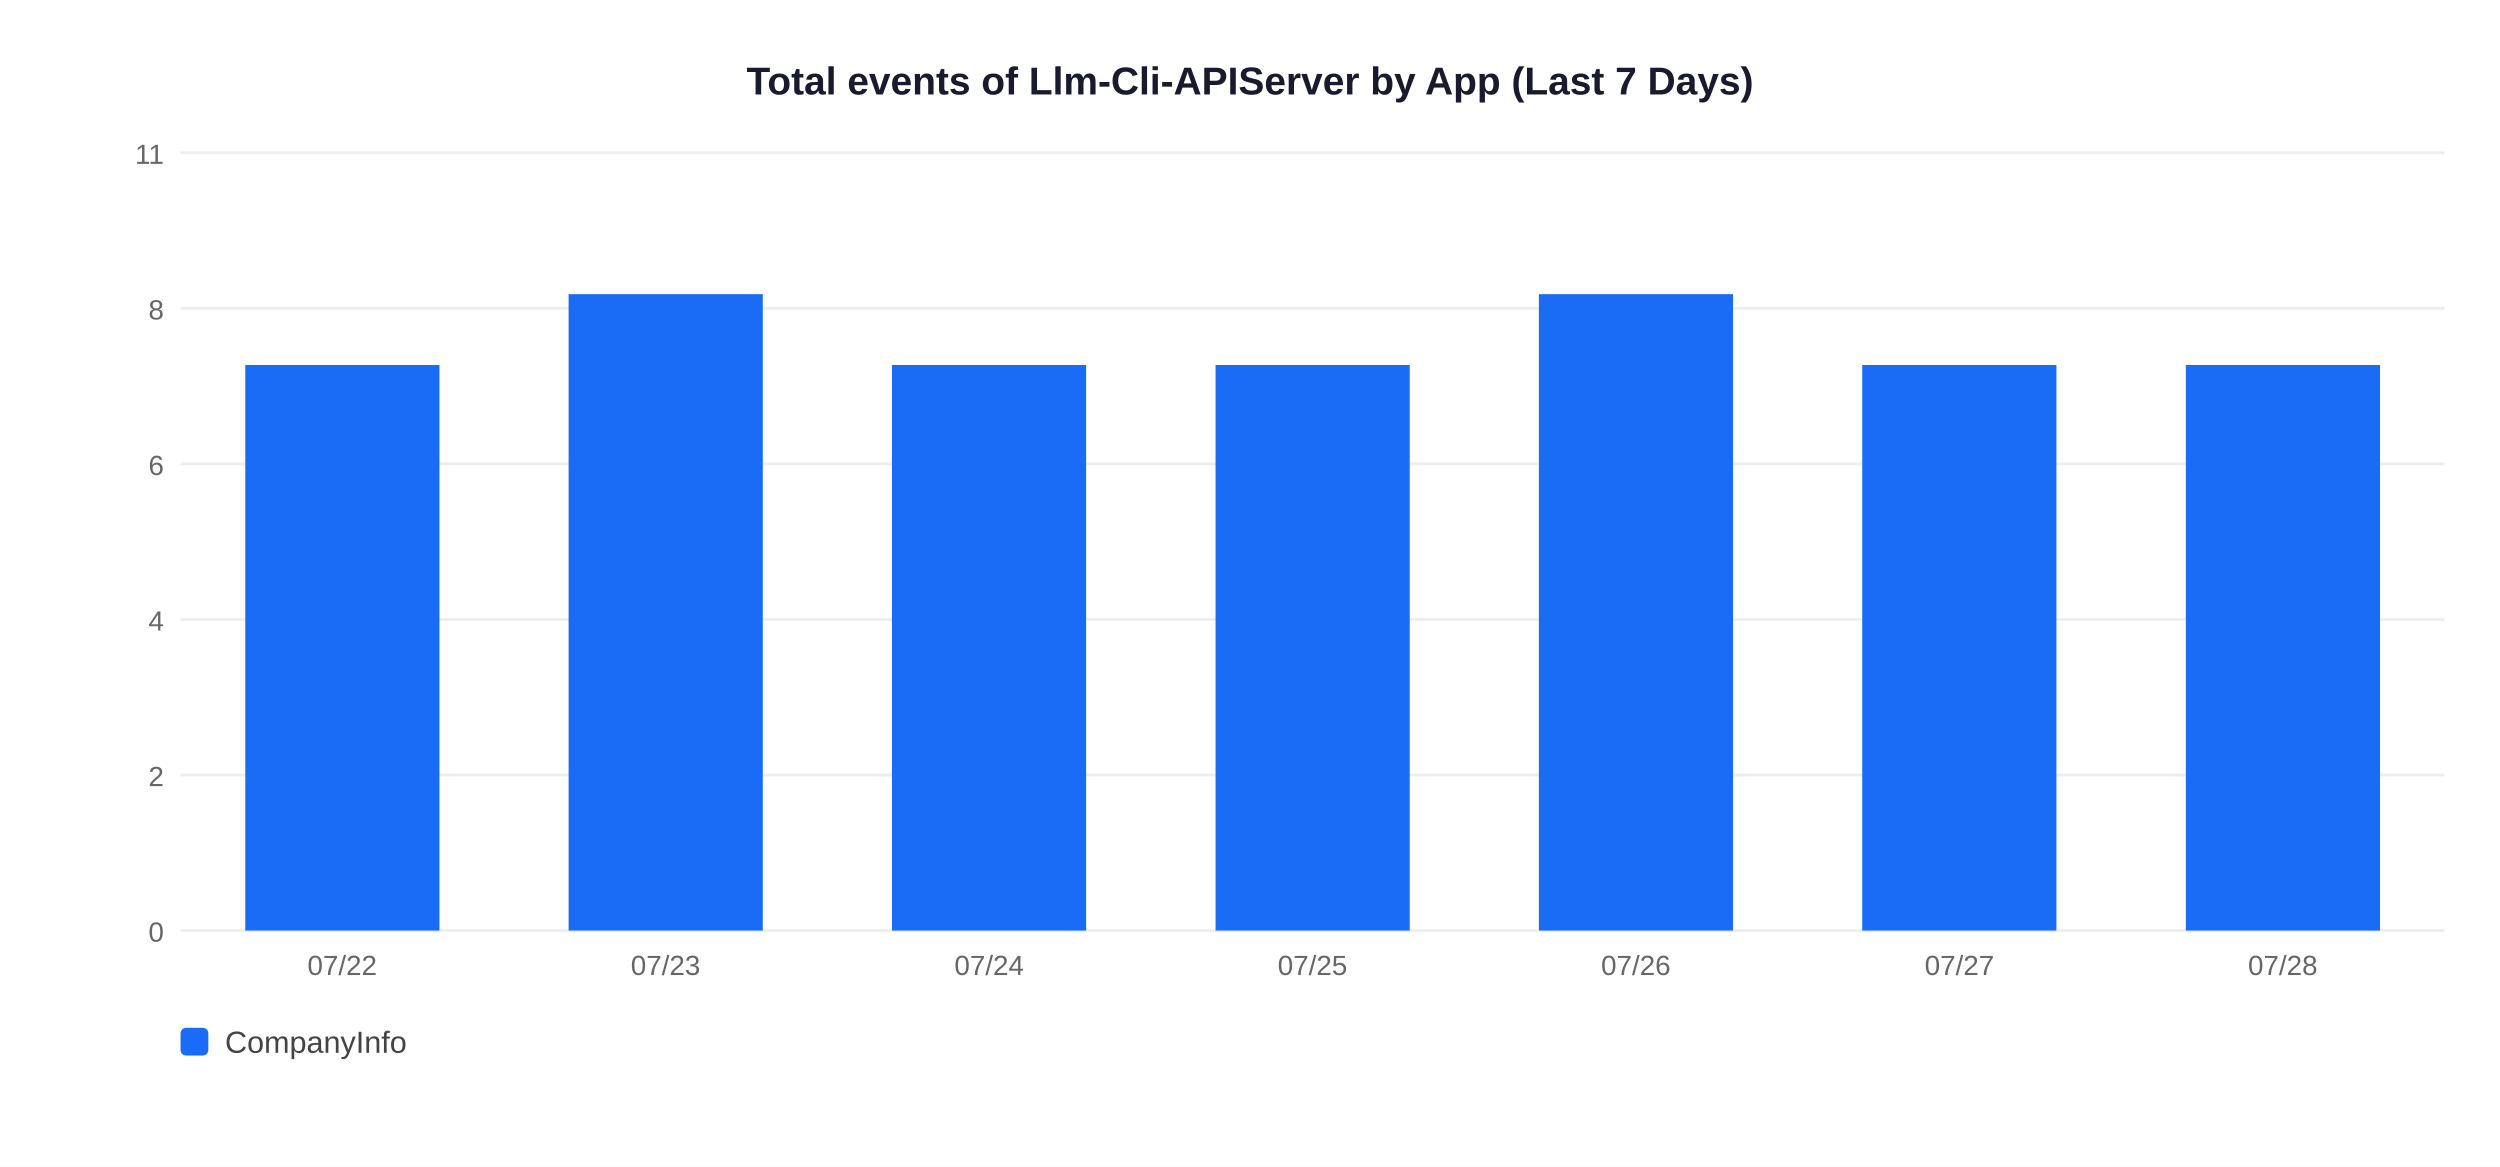
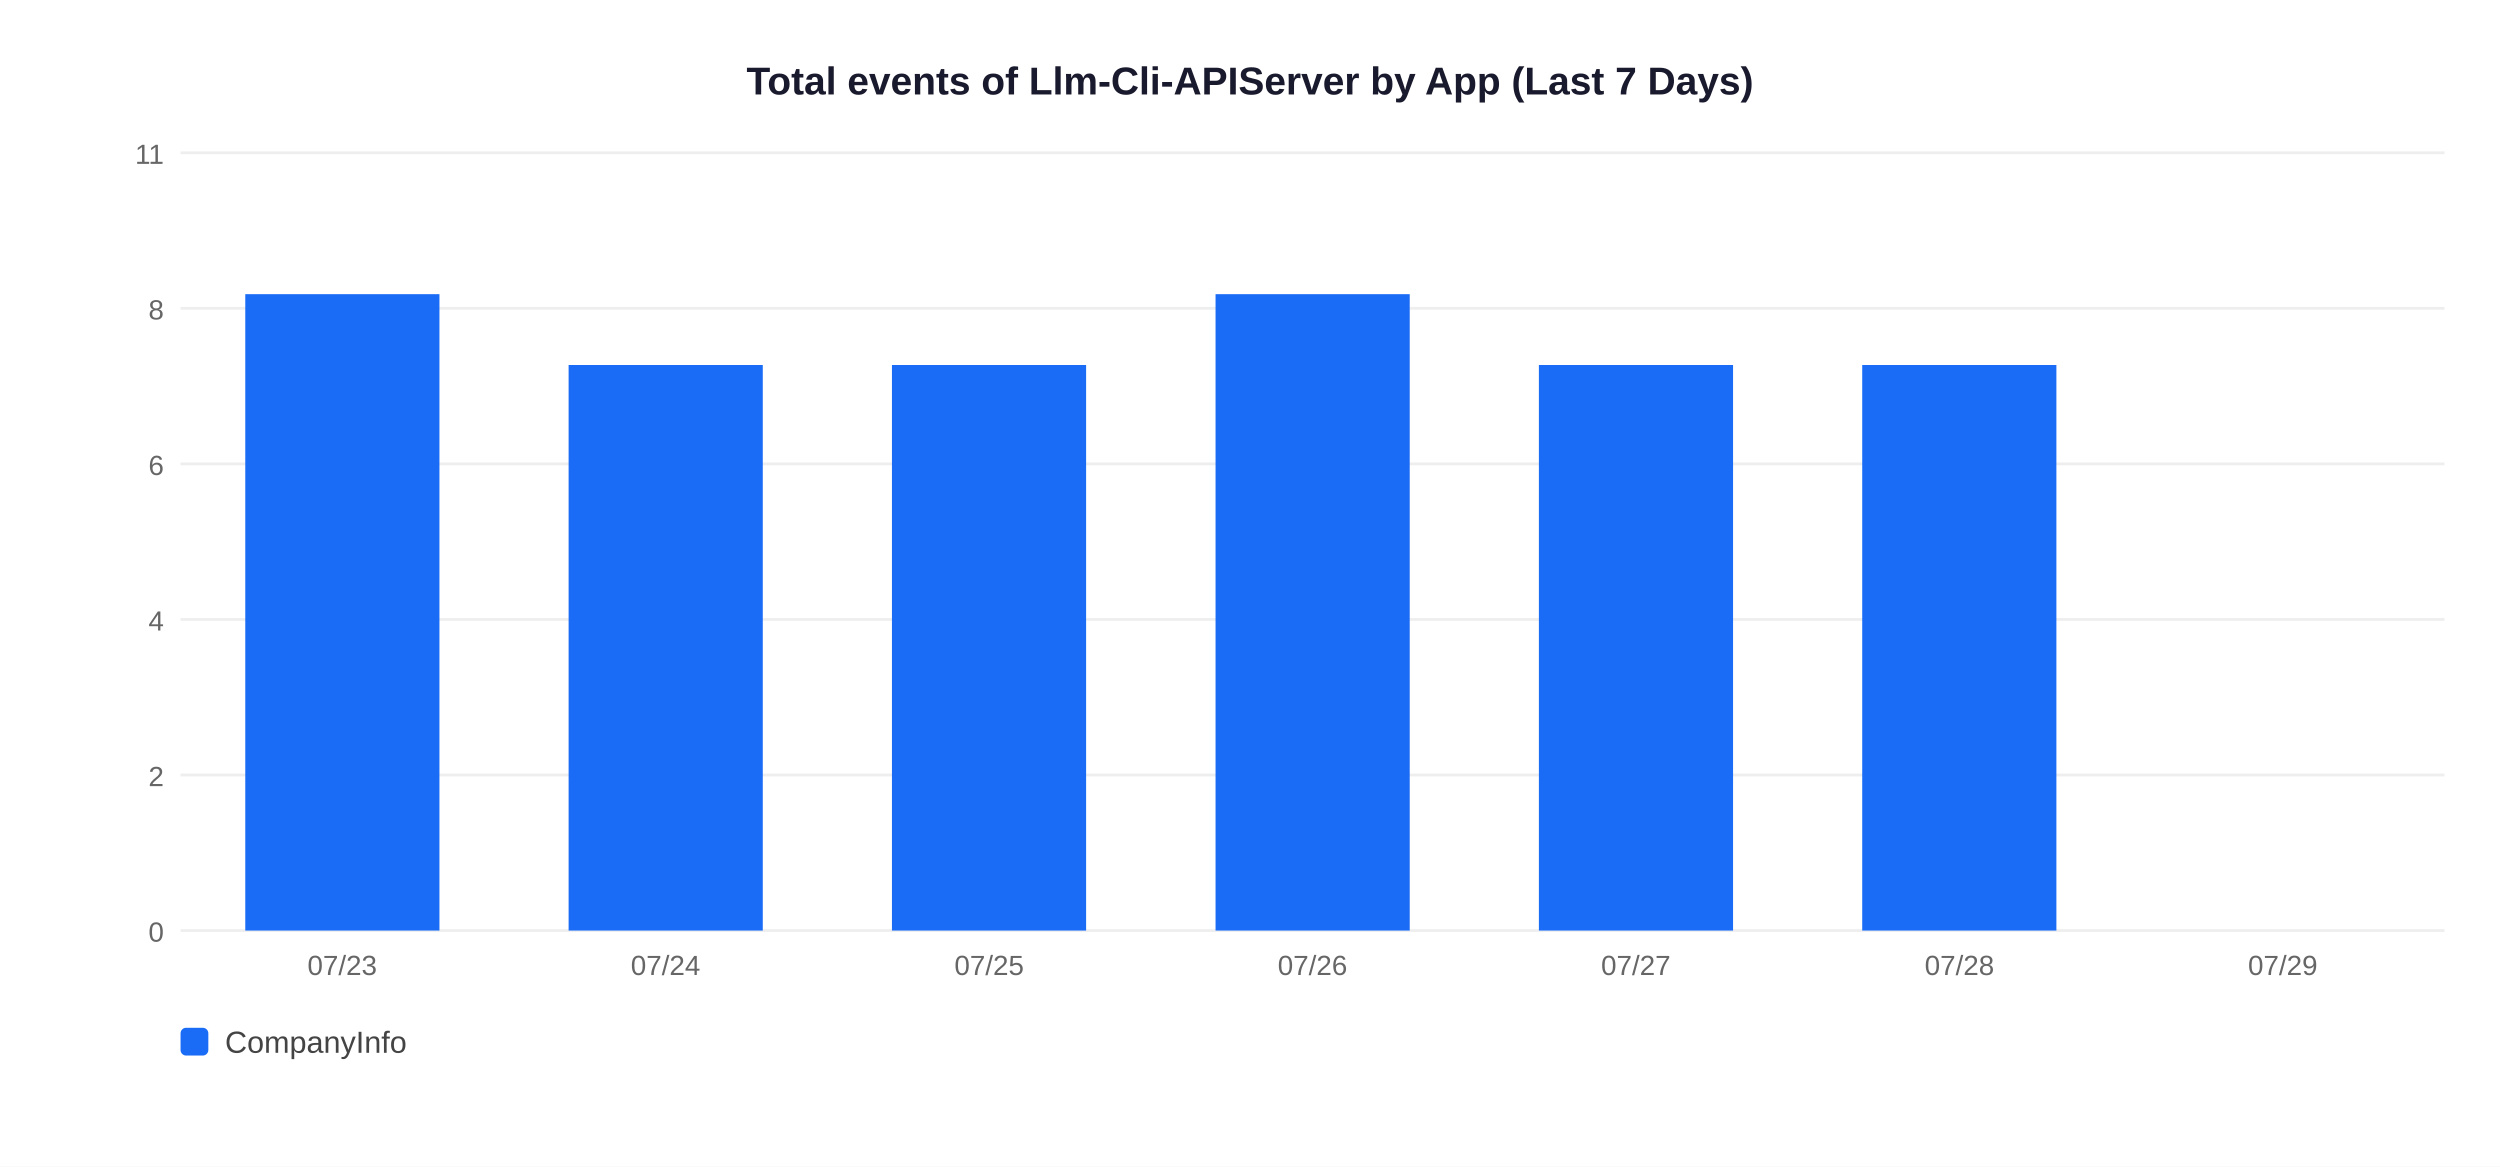
<svg xmlns="http://www.w3.org/2000/svg" width="900" height="420">
  <rect width="900" height="420" fill="white" />
  <text x="450" y="34" text-anchor="middle" font-size="14" font-weight="bold" font-family="Arial,sans-serif" fill="#1a1a2e">Total events of Llm-Cli-APIServer by App (Last 7 Days)</text>
  <line x1="65" y1="335" x2="880" y2="335" stroke="#EEEEEE" stroke-width="1" />
  <text x="59" y="339" text-anchor="end" font-size="10" font-family="Arial,sans-serif" fill="#666">0</text>
  <line x1="65" y1="279" x2="880" y2="279" stroke="#EEEEEE" stroke-width="1" />
  <text x="59" y="283" text-anchor="end" font-size="10" font-family="Arial,sans-serif" fill="#666">2</text>
  <line x1="65" y1="223" x2="880" y2="223" stroke="#EEEEEE" stroke-width="1" />
  <text x="59" y="227" text-anchor="end" font-size="10" font-family="Arial,sans-serif" fill="#666">4</text>
  <line x1="65" y1="167" x2="880" y2="167" stroke="#EEEEEE" stroke-width="1" />
  <text x="59" y="171" text-anchor="end" font-size="10" font-family="Arial,sans-serif" fill="#666">6</text>
  <line x1="65" y1="111" x2="880" y2="111" stroke="#EEEEEE" stroke-width="1" />
  <text x="59" y="115" text-anchor="end" font-size="10" font-family="Arial,sans-serif" fill="#666">8</text>
  <line x1="65" y1="55" x2="880" y2="55" stroke="#EEEEEE" stroke-width="1" />
  <text x="59" y="59" text-anchor="end" font-size="10" font-family="Arial,sans-serif" fill="#666">11</text>
-   <rect x="88.3" y="131.4" width="69.9" height="203.6" fill="#1A6CF7" />
-   <text x="123.2" y="351" text-anchor="middle" font-size="10" font-family="Arial,sans-serif" fill="#666">07/22</text>
-   <rect x="204.7" y="105.9" width="69.9" height="229.1" fill="#1A6CF7" />
-   <text x="239.6" y="351" text-anchor="middle" font-size="10" font-family="Arial,sans-serif" fill="#666">07/23</text>
+   <rect x="88.3" y="105.9" width="69.9" height="229.1" fill="#1A6CF7" />
+   <text x="123.2" y="351" text-anchor="middle" font-size="10" font-family="Arial,sans-serif" fill="#666">07/23</text>
+   <rect x="204.7" y="131.4" width="69.9" height="203.6" fill="#1A6CF7" />
+   <text x="239.6" y="351" text-anchor="middle" font-size="10" font-family="Arial,sans-serif" fill="#666">07/24</text>
  <rect x="321.1" y="131.4" width="69.9" height="203.6" fill="#1A6CF7" />
-   <text x="356.1" y="351" text-anchor="middle" font-size="10" font-family="Arial,sans-serif" fill="#666">07/24</text>
-   <rect x="437.6" y="131.4" width="69.9" height="203.6" fill="#1A6CF7" />
-   <text x="472.5" y="351" text-anchor="middle" font-size="10" font-family="Arial,sans-serif" fill="#666">07/25</text>
-   <rect x="554.0" y="105.9" width="69.9" height="229.1" fill="#1A6CF7" />
-   <text x="588.9" y="351" text-anchor="middle" font-size="10" font-family="Arial,sans-serif" fill="#666">07/26</text>
+   <text x="356.1" y="351" text-anchor="middle" font-size="10" font-family="Arial,sans-serif" fill="#666">07/25</text>
+   <rect x="437.6" y="105.9" width="69.9" height="229.1" fill="#1A6CF7" />
+   <text x="472.5" y="351" text-anchor="middle" font-size="10" font-family="Arial,sans-serif" fill="#666">07/26</text>
+   <rect x="554.0" y="131.4" width="69.9" height="203.6" fill="#1A6CF7" />
+   <text x="588.9" y="351" text-anchor="middle" font-size="10" font-family="Arial,sans-serif" fill="#666">07/27</text>
  <rect x="670.4" y="131.4" width="69.9" height="203.6" fill="#1A6CF7" />
-   <text x="705.4" y="351" text-anchor="middle" font-size="10" font-family="Arial,sans-serif" fill="#666">07/27</text>
-   <rect x="786.9" y="131.4" width="69.9" height="203.6" fill="#1A6CF7" />
-   <text x="821.8" y="351" text-anchor="middle" font-size="10" font-family="Arial,sans-serif" fill="#666">07/28</text>
+   <text x="705.4" y="351" text-anchor="middle" font-size="10" font-family="Arial,sans-serif" fill="#666">07/28</text>
+   <text x="821.8" y="351" text-anchor="middle" font-size="10" font-family="Arial,sans-serif" fill="#666">07/29</text>
  <rect x="65" y="370" width="10" height="10" rx="2" fill="#1A6CF7" />
  <text x="81" y="379" font-size="11" font-family="Arial,sans-serif" fill="#444">CompanyInfo</text>
</svg>
